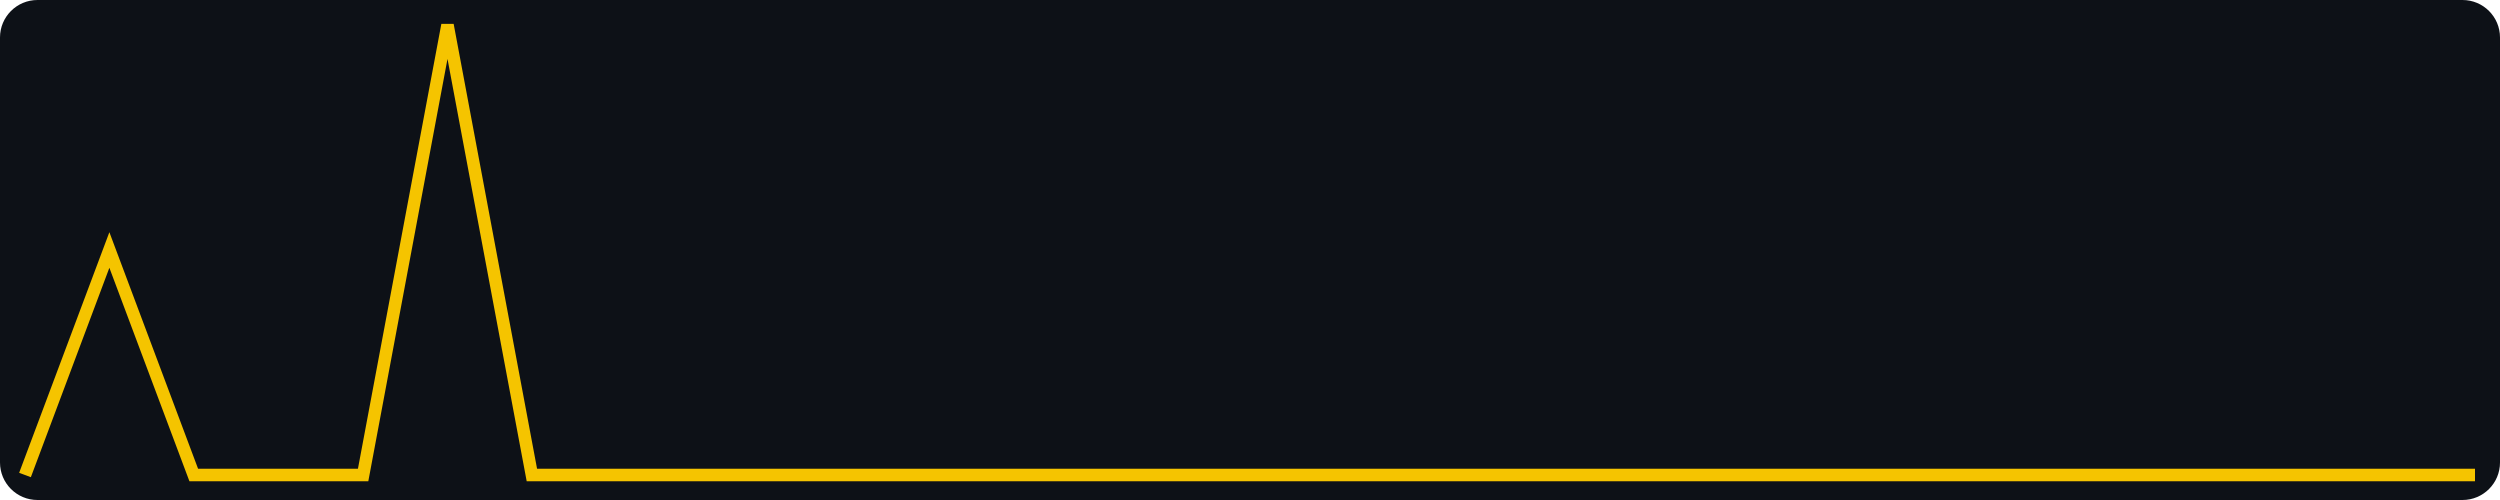
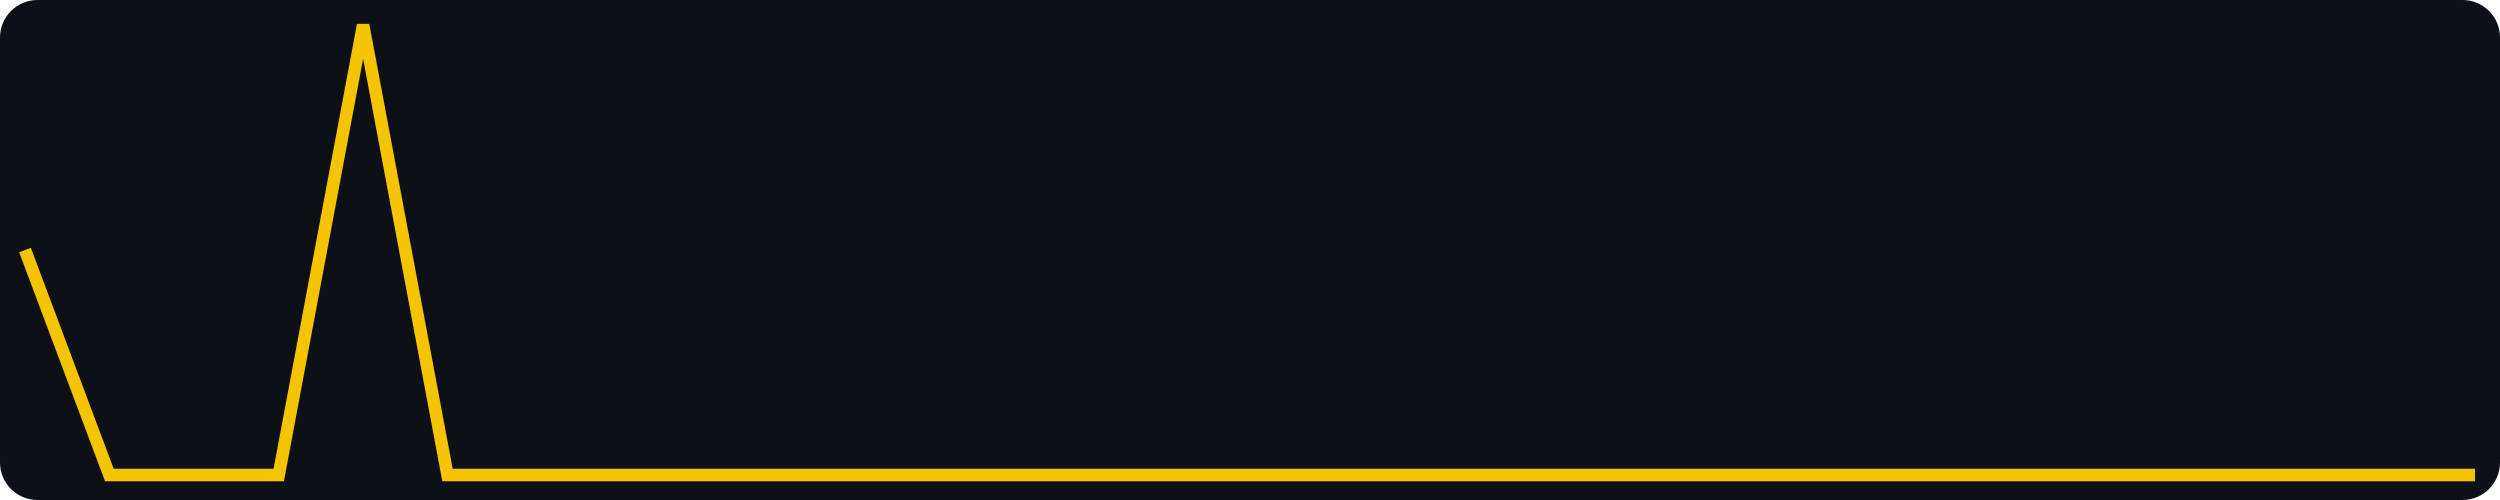
<svg xmlns="http://www.w3.org/2000/svg" width="400" height="80" viewBox="0 0 400 80" role="img" aria-label="views, last 30 days, max 2">
  <rect width="400" height="80" fill="#0d1117" rx="6" />
-   <polyline fill="none" stroke="#f5c400" stroke-width="2" points="4.0,76.0 17.5,40.0 31.0,76.0 44.6,76.0 58.1,76.0 71.6,4.0 85.1,76.0 98.6,76.0 112.1,76.0 125.7,76.0 139.2,76.0 152.7,76.0 166.2,76.0 179.7,76.0 193.2,76.0 206.8,76.0 220.3,76.0 233.8,76.0 247.3,76.0 260.8,76.0 274.3,76.0 287.9,76.0 301.4,76.0 314.9,76.0 328.4,76.0 341.9,76.0 355.4,76.0 369.0,76.0 382.5,76.0 396.0,76.0" />
+   <polyline fill="none" stroke="#f5c400" stroke-width="2" points="4.0,40.0 17.5,76.0 31.0,76.0 44.6,76.0 58.1,4.0 71.6,76.0 85.1,76.0 98.6,76.0 112.1,76.0 125.7,76.0 139.2,76.0 152.7,76.0 166.2,76.0 179.7,76.0 193.2,76.0 206.8,76.0 220.3,76.0 233.8,76.0 247.3,76.0 260.8,76.0 274.3,76.0 287.9,76.0 301.4,76.0 314.9,76.0 328.4,76.0 341.9,76.0 355.4,76.0 369.0,76.0 382.5,76.0 396.0,76.0" />
</svg>
